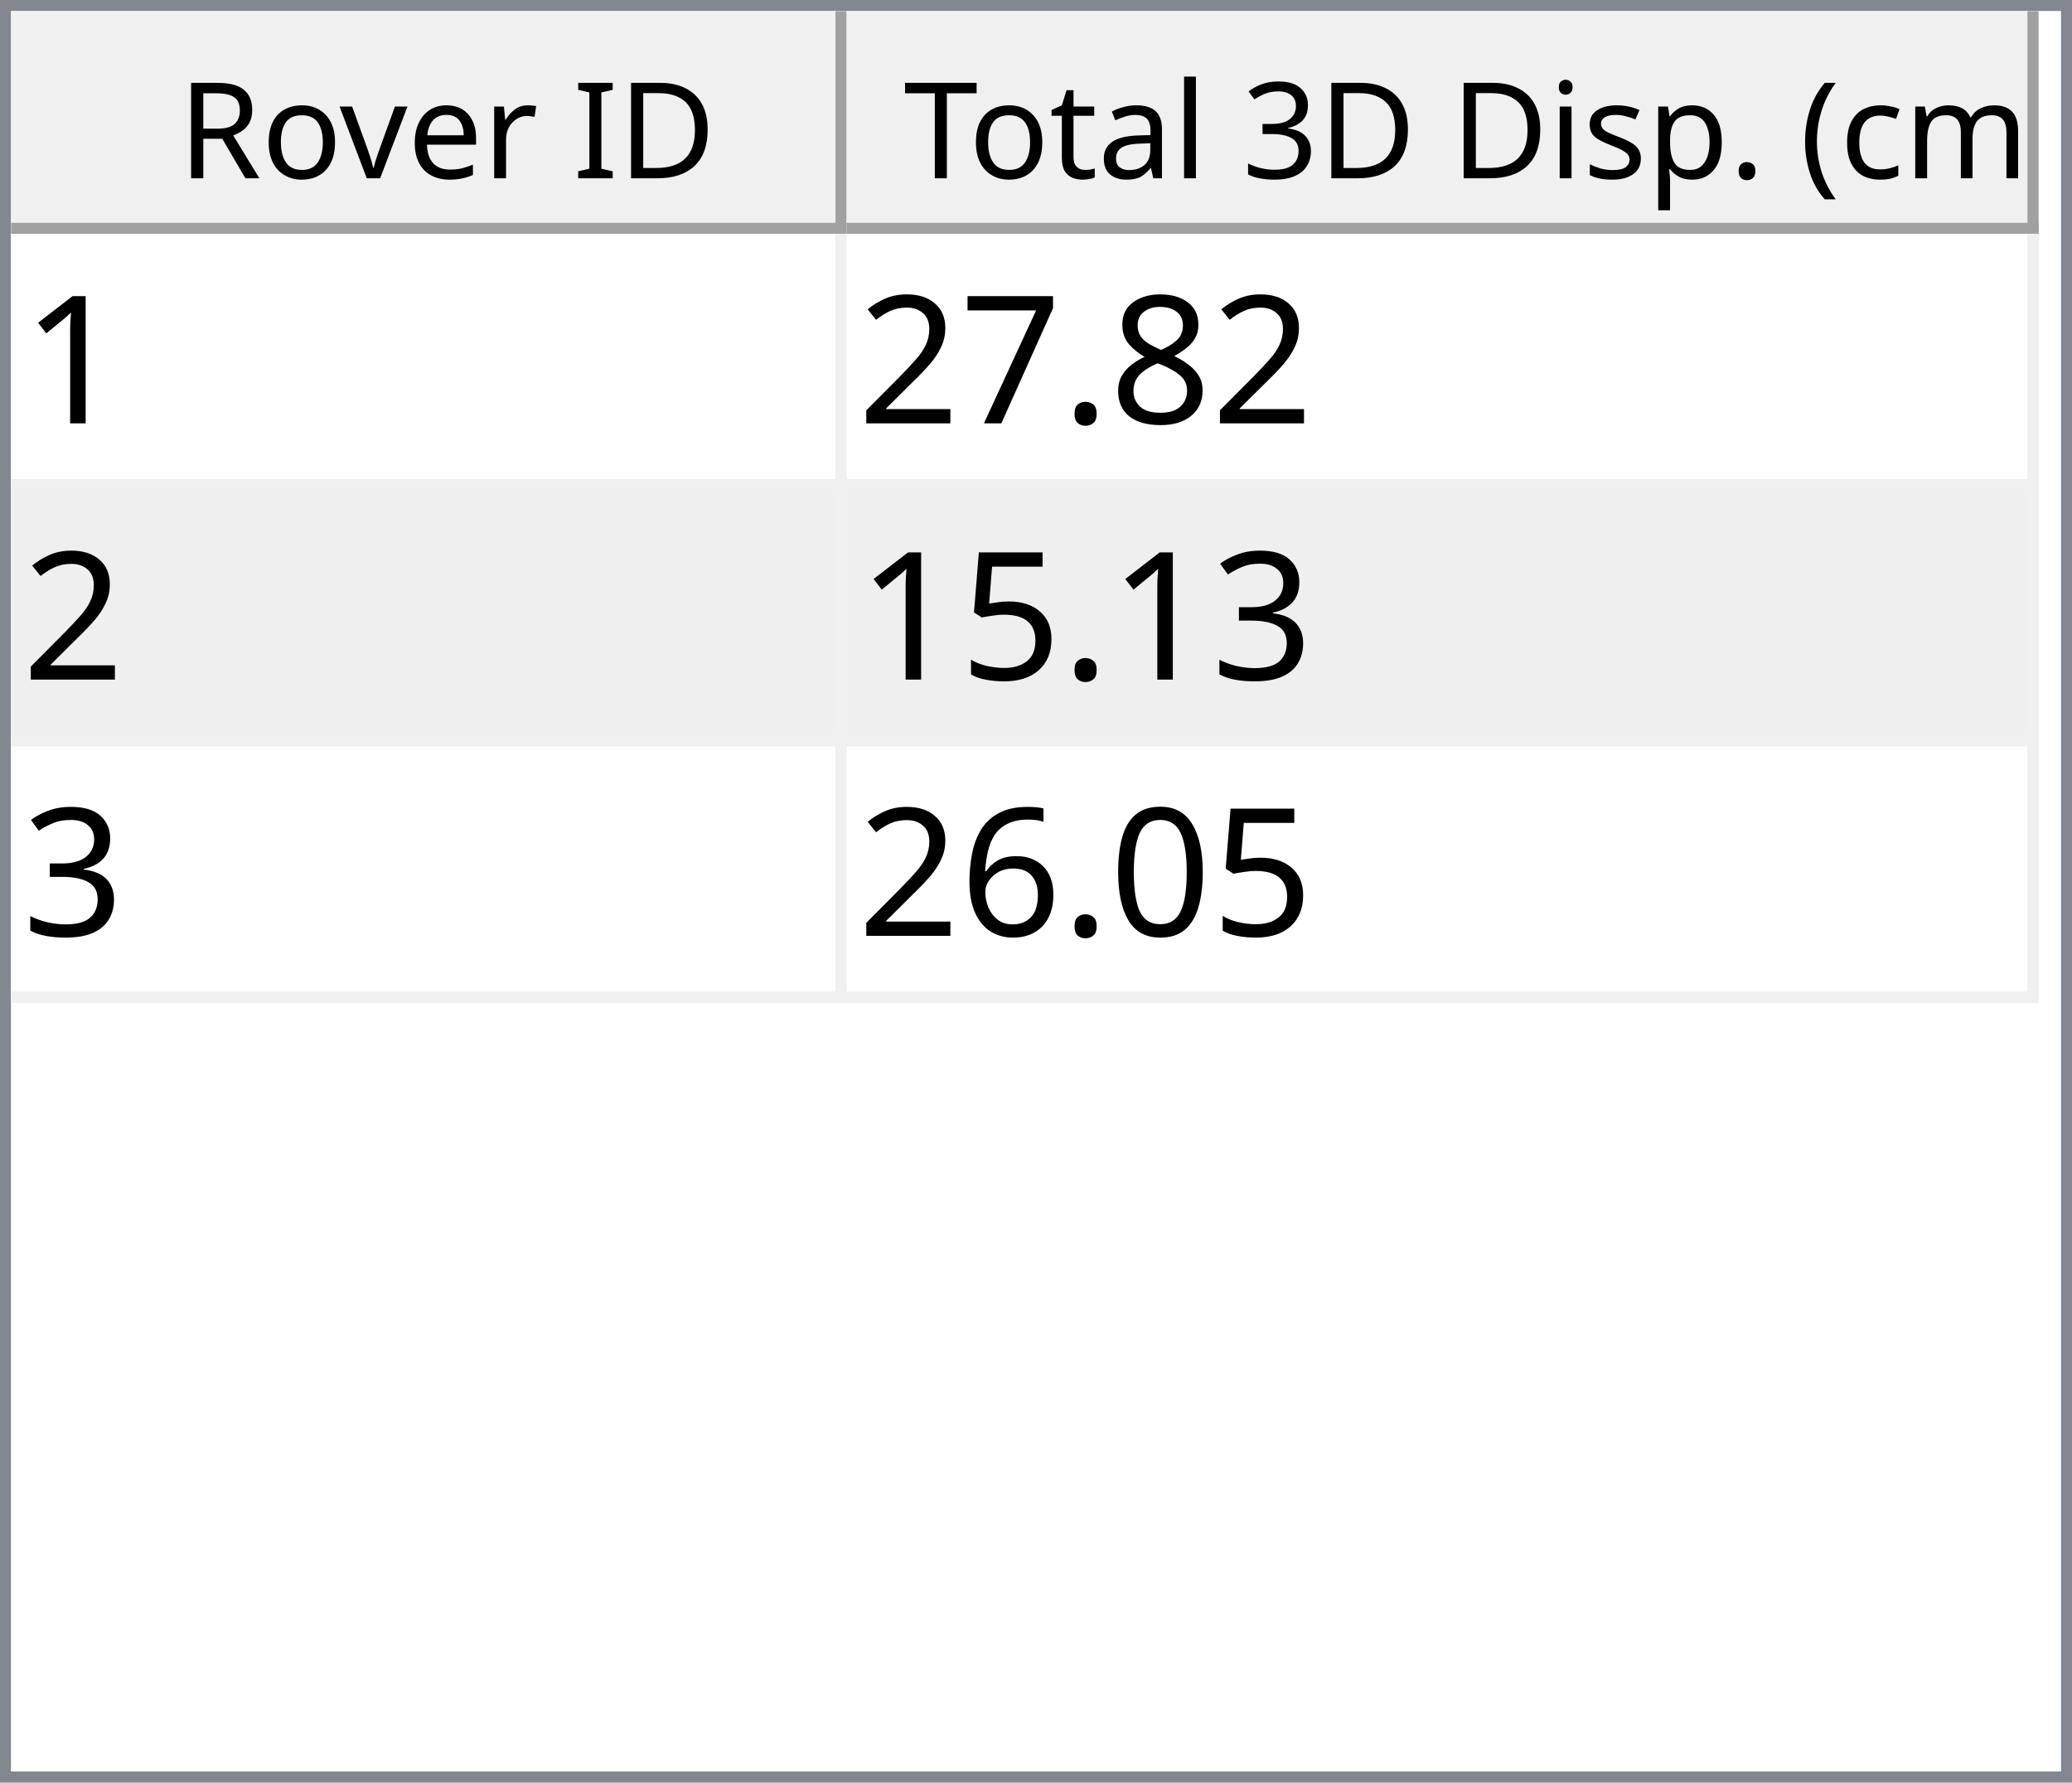
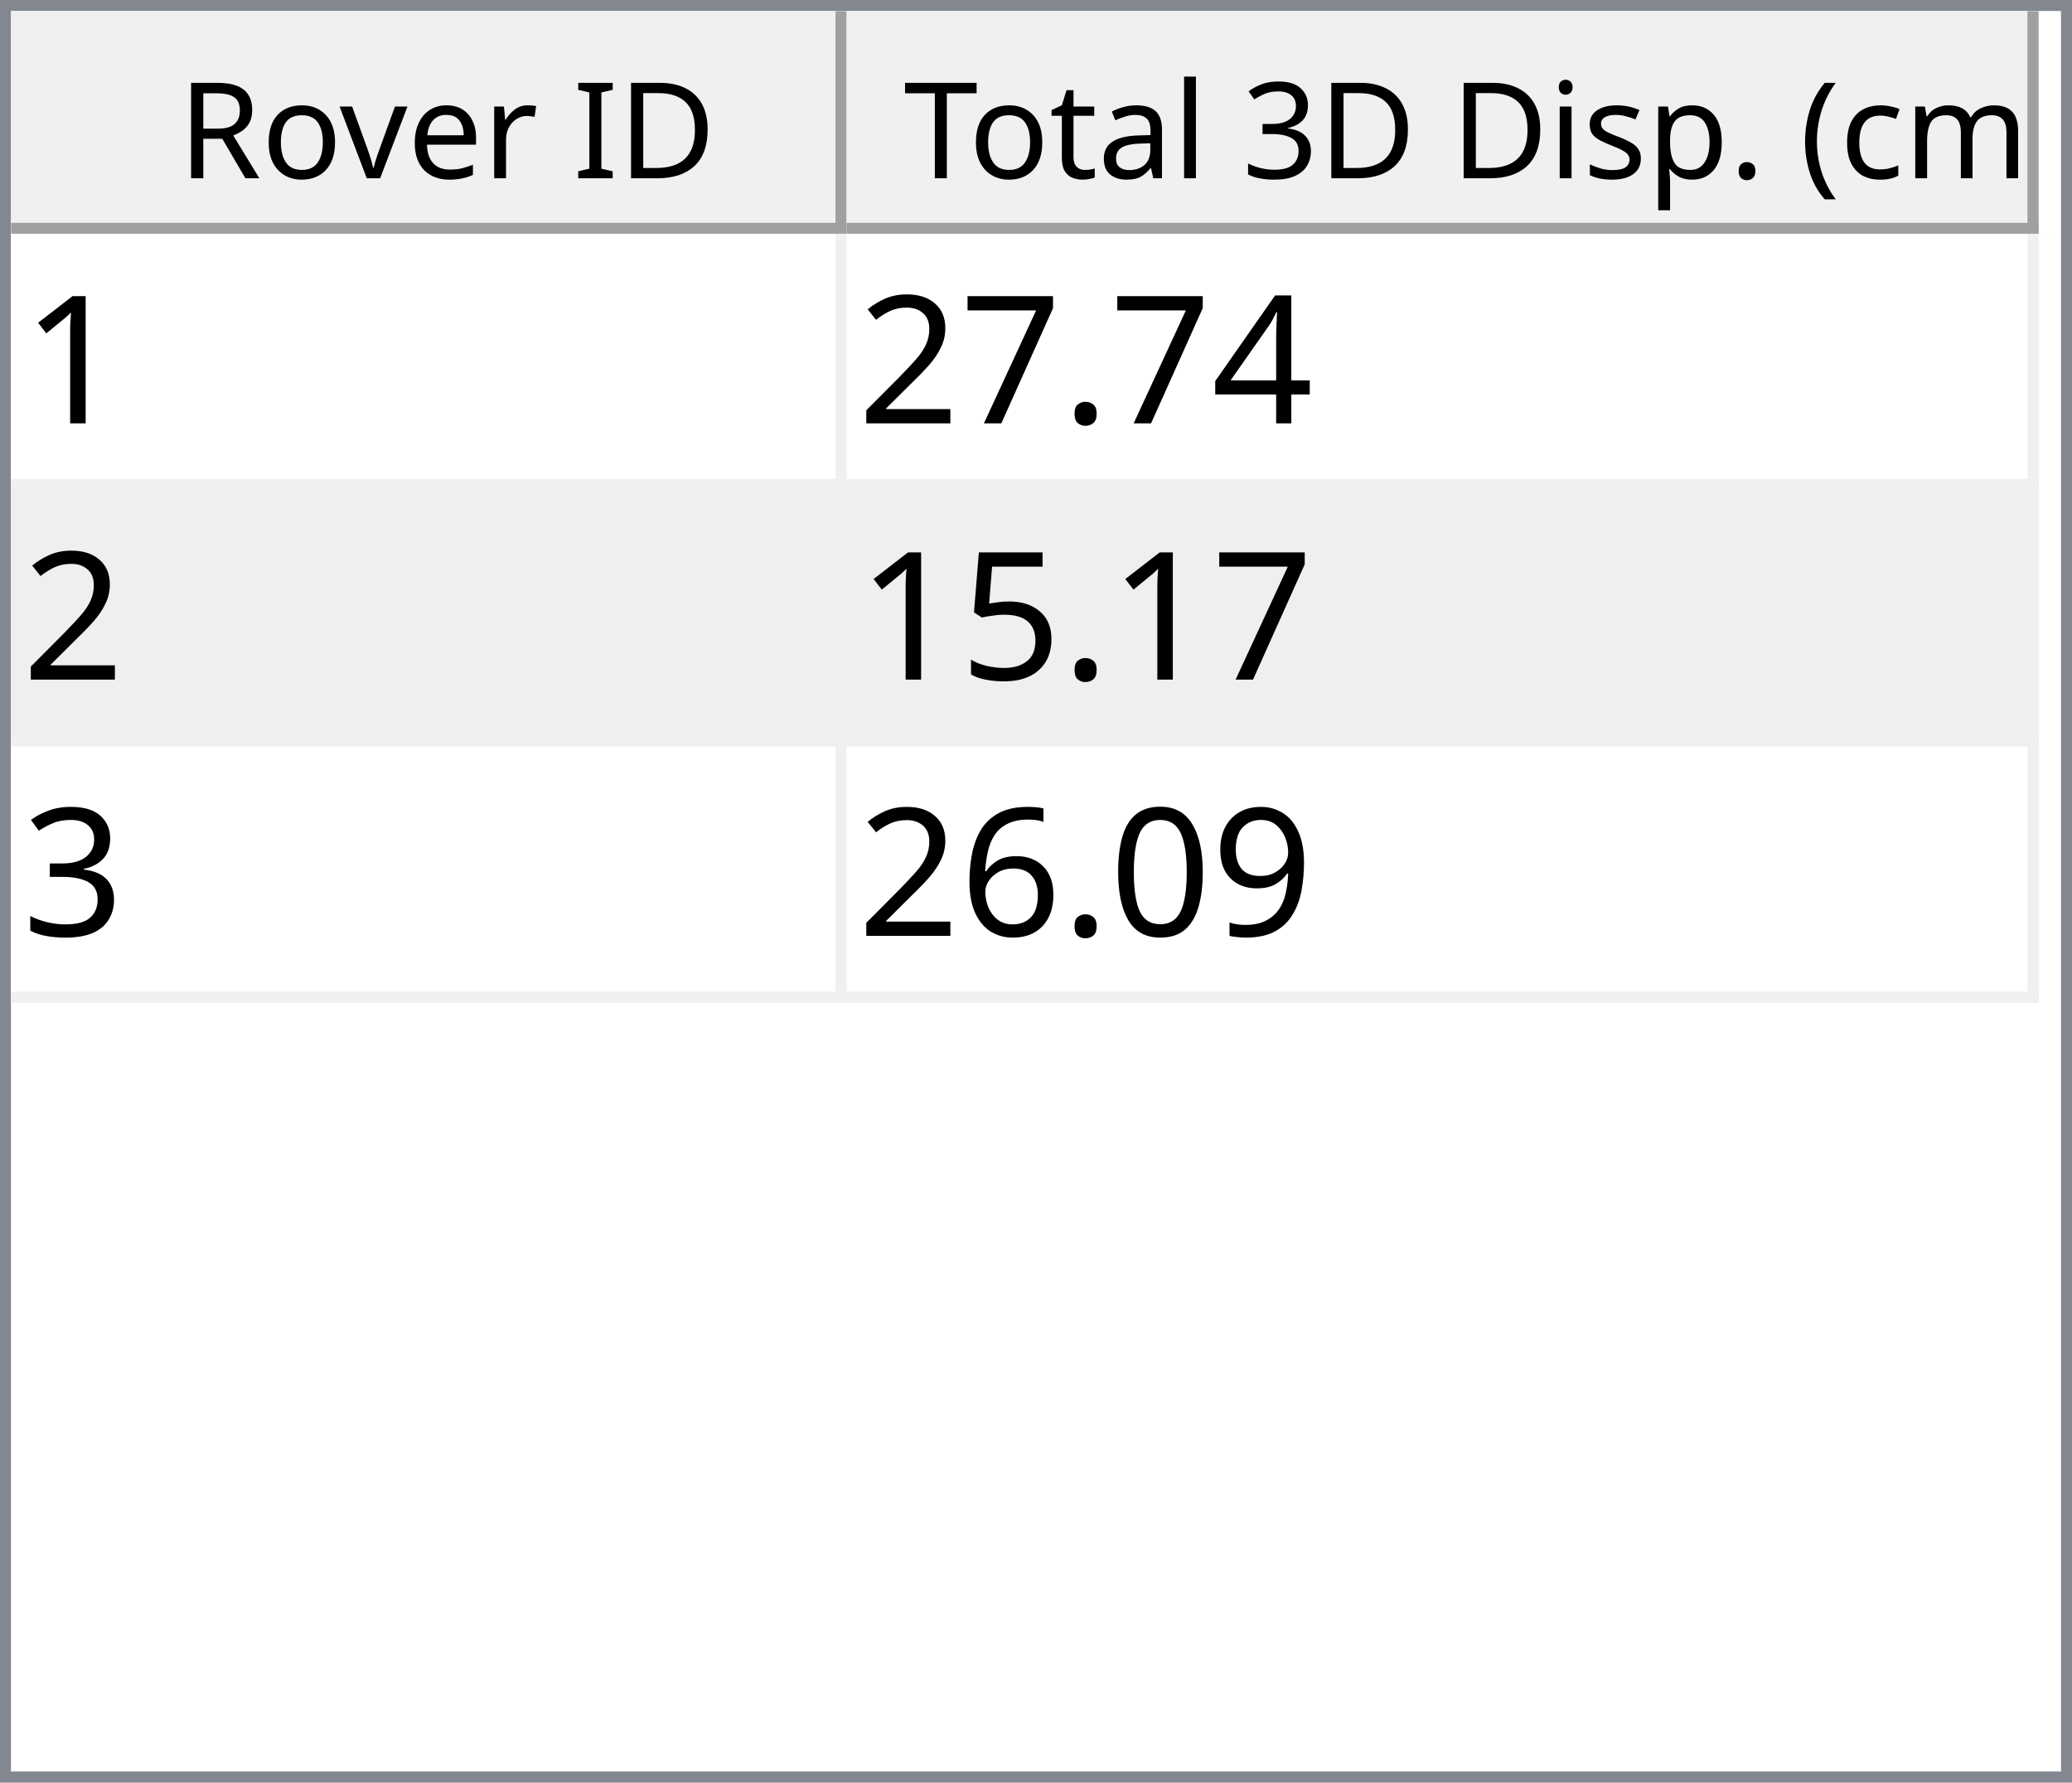
<svg xmlns="http://www.w3.org/2000/svg" style="fill-opacity:1; color-rendering:auto; color-interpolation:auto; text-rendering:auto; stroke:black; stroke-linecap:square; stroke-miterlimit:10; shape-rendering:auto; stroke-opacity:1; fill:black; stroke-dasharray:none; font-weight:normal; stroke-width:1; font-family:'Dialog'; font-style:normal; stroke-linejoin:miter; font-size:12px; stroke-dashoffset:0; image-rendering:auto;" width="186" height="160">
  <defs id="genericDefs" />
  <g>
    <defs id="defs1">
      <clipPath clipPathUnits="userSpaceOnUse" id="clipPath1">
        <path d="M0 0 L186 0 L186 160 L0 160 L0 0 Z" />
      </clipPath>
      <clipPath clipPathUnits="userSpaceOnUse" id="clipPath2">
        <path d="M0 0 L0 160 L186 160 L186 0 Z" />
      </clipPath>
      <clipPath clipPathUnits="userSpaceOnUse" id="clipPath3">
        <path d="M0 0 L0 20 L184 20 L184 0 Z" />
      </clipPath>
      <clipPath clipPathUnits="userSpaceOnUse" id="clipPath4">
        <path d="M0 0 L0 20 L75 20 L75 0 Z" />
      </clipPath>
      <clipPath clipPathUnits="userSpaceOnUse" id="clipPath5">
        <path d="M1 1 L1 19 L74 19 L74 1 Z" />
      </clipPath>
      <clipPath clipPathUnits="userSpaceOnUse" id="clipPath6">
        <path d="M0 0 L0 18 L73 18 L73 0 Z" />
      </clipPath>
      <clipPath clipPathUnits="userSpaceOnUse" id="clipPath7">
        <path d="M-0.5 -0.5 L-0.5 19.5 L74.5 19.5 L74.5 -0.5 Z" />
      </clipPath>
      <clipPath clipPathUnits="userSpaceOnUse" id="clipPath8">
        <path d="M0 0 L0 20 L107 20 L107 0 Z" />
      </clipPath>
      <clipPath clipPathUnits="userSpaceOnUse" id="clipPath9">
        <path d="M1 1 L1 19 L106 19 L106 1 Z" />
      </clipPath>
      <clipPath clipPathUnits="userSpaceOnUse" id="clipPath10">
        <path d="M0 0 L0 18 L105 18 L105 0 Z" />
      </clipPath>
      <clipPath clipPathUnits="userSpaceOnUse" id="clipPath11">
        <path d="M-0.5 -0.5 L-0.5 19.5 L106.5 19.5 L106.5 -0.5 Z" />
      </clipPath>
      <clipPath clipPathUnits="userSpaceOnUse" id="clipPath12">
        <path d="M0 0 L0 138 L184 138 L184 0 Z" />
      </clipPath>
      <clipPath clipPathUnits="userSpaceOnUse" id="clipPath13">
        <path d="M0 0 L0 69 L182 69 L182 0 Z" />
      </clipPath>
      <clipPath clipPathUnits="userSpaceOnUse" id="clipPath14">
        <path d="M-0.5 -0.5 L-0.5 68.5 L181.5 68.5 L181.5 -0.5 Z" />
      </clipPath>
      <clipPath clipPathUnits="userSpaceOnUse" id="clipPath15">
        <path d="M0 0 L0 22 L74 22 L74 0 Z" />
      </clipPath>
      <clipPath clipPathUnits="userSpaceOnUse" id="clipPath16">
        <path d="M0 0 L0 22 L106 22 L106 0 Z" />
      </clipPath>
      <font horiz-adv-x="64.551" id="font1">
        <font-face ascent="107.91" descent="25.098" units-per-em="100" style="font-style:normal; font-family:Segoe UI; font-weight:normal;" />
        <missing-glyph horiz-adv-x="64.551" d="M8.109 0 L8.109 68.266 L56.453 68.266 L56.453 0 L8.109 0 ZM15.328 7.234 L49.219 7.234 L49.219 61.031 L15.328 61.031 L15.328 7.234 Z" />
        <glyph unicode="D" horiz-adv-x="70.117" d="M9.188 0 L9.188 70.016 L28.516 70.016 Q65.531 70.016 65.531 35.891 Q65.531 19.672 55.25 9.836 Q44.969 0 27.734 0 L9.188 0 ZM17.391 62.594 L17.391 7.422 L27.828 7.422 Q41.609 7.422 49.273 14.797 Q56.938 22.172 56.938 35.688 Q56.938 62.594 28.328 62.594 L17.391 62.594 Z" />
        <glyph unicode="I" horiz-adv-x="26.611" d="M17.391 0 L9.188 0 L9.188 70.016 L17.391 70.016 L17.391 0 Z" />
        <glyph unicode=" " horiz-adv-x="27.393" d="" />
        <glyph unicode="r" horiz-adv-x="34.766" d="M34.188 41.891 Q32.078 43.5 28.125 43.5 Q23 43.5 19.555 38.672 Q16.109 33.844 16.109 25.484 L16.109 0 L8.109 0 L8.109 50 L16.109 50 L16.109 39.703 L16.312 39.703 Q18.016 44.969 21.531 47.922 Q25.047 50.875 29.391 50.875 Q32.516 50.875 34.188 50.203 L34.188 41.891 Z" />
        <glyph unicode="e" horiz-adv-x="52.295" d="M48.297 23 L12.984 23 Q13.188 14.656 17.484 10.109 Q21.781 5.562 29.297 5.562 Q37.75 5.562 44.828 11.141 L44.828 3.609 Q38.234 -1.172 27.391 -1.172 Q16.797 -1.172 10.742 5.641 Q4.688 12.453 4.688 24.812 Q4.688 36.469 11.305 43.82 Q17.922 51.172 27.734 51.172 Q37.547 51.172 42.922 44.828 Q48.297 38.484 48.297 27.203 L48.297 23 ZM40.094 29.781 Q40.047 36.719 36.75 40.578 Q33.453 44.438 27.594 44.438 Q21.922 44.438 17.969 40.383 Q14.016 36.328 13.094 29.781 L40.094 29.781 Z" />
        <glyph unicode="v" horiz-adv-x="47.9" d="M47.406 50 L27.484 0 L19.625 0 L0.688 50 L9.469 50 L22.172 13.672 Q23.578 9.672 23.922 6.688 L24.125 6.688 Q24.609 10.453 25.688 13.484 L38.969 50 L47.406 50 Z" />
        <glyph unicode="o" horiz-adv-x="58.594" d="M29 -1.172 Q17.922 -1.172 11.305 5.836 Q4.688 12.844 4.688 24.422 Q4.688 37.016 11.57 44.094 Q18.453 51.172 30.172 51.172 Q41.359 51.172 47.633 44.289 Q53.906 37.406 53.906 25.203 Q53.906 13.234 47.141 6.031 Q40.375 -1.172 29 -1.172 ZM29.594 44.438 Q21.875 44.438 17.383 39.188 Q12.891 33.938 12.891 24.703 Q12.891 15.828 17.43 10.695 Q21.969 5.562 29.594 5.562 Q37.359 5.562 41.531 10.594 Q45.703 15.625 45.703 24.906 Q45.703 34.281 41.531 39.359 Q37.359 44.438 29.594 44.438 Z" />
        <glyph unicode="R" horiz-adv-x="59.814" d="M59.375 0 L49.609 0 L37.891 19.625 Q36.281 22.359 34.766 24.289 Q33.25 26.219 31.664 27.438 Q30.078 28.656 28.25 29.219 Q26.422 29.781 24.125 29.781 L17.391 29.781 L17.391 0 L9.188 0 L9.188 70.016 L30.078 70.016 Q34.672 70.016 38.555 68.867 Q42.438 67.719 45.289 65.375 Q48.141 63.031 49.758 59.547 Q51.375 56.062 51.375 51.375 Q51.375 47.703 50.273 44.656 Q49.172 41.609 47.148 39.211 Q45.125 36.812 42.266 35.133 Q39.406 33.453 35.844 32.516 L35.844 32.328 Q37.594 31.547 38.891 30.547 Q40.188 29.547 41.359 28.18 Q42.531 26.812 43.68 25.078 Q44.828 23.344 46.234 21.047 L59.375 0 ZM17.391 62.594 L17.391 37.203 L28.516 37.203 Q31.594 37.203 34.203 38.133 Q36.812 39.062 38.719 40.797 Q40.625 42.531 41.703 45.047 Q42.781 47.562 42.781 50.688 Q42.781 56.297 39.141 59.445 Q35.5 62.594 28.609 62.594 L17.391 62.594 Z" />
        <glyph unicode=")" horiz-adv-x="30.176" d="M8.297 -15.922 L1.172 -15.922 Q16.406 2.344 16.406 26.812 Q16.406 51.469 1.078 70.016 L8.297 70.016 Q23.531 52.156 23.531 26.703 Q23.531 1.375 8.297 -15.922 Z" />
        <glyph unicode="m" horiz-adv-x="86.133" d="M79.109 0 L71.094 0 L71.094 28.719 Q71.094 37.016 68.531 40.727 Q65.969 44.438 59.906 44.438 Q54.781 44.438 51.195 39.75 Q47.609 35.062 47.609 28.516 L47.609 0 L39.594 0 L39.594 29.688 Q39.594 44.438 28.219 44.438 Q22.953 44.438 19.531 40.016 Q16.109 35.594 16.109 28.516 L16.109 0 L8.109 0 L8.109 50 L16.109 50 L16.109 42.094 L16.312 42.094 Q21.625 51.172 31.844 51.172 Q36.969 51.172 40.773 48.312 Q44.578 45.453 46 40.828 Q51.562 51.172 62.594 51.172 Q79.109 51.172 79.109 30.812 L79.109 0 Z" />
        <glyph unicode="c" horiz-adv-x="46.191" d="M42.188 2.297 Q36.422 -1.172 28.516 -1.172 Q17.828 -1.172 11.258 5.789 Q4.688 12.75 4.688 23.828 Q4.688 36.188 11.766 43.68 Q18.844 51.172 30.672 51.172 Q37.25 51.172 42.281 48.734 L42.281 40.531 Q36.719 44.438 30.375 44.438 Q22.703 44.438 17.797 38.945 Q12.891 33.453 12.891 24.516 Q12.891 15.719 17.508 10.641 Q22.125 5.562 29.891 5.562 Q36.422 5.562 42.188 9.906 L42.188 2.297 Z" />
        <glyph unicode="(" horiz-adv-x="30.176" d="M29.109 -15.922 L21.969 -15.922 Q6.844 1.375 6.844 26.703 Q6.844 52.156 21.969 70.016 L29.203 70.016 Q13.875 51.469 13.875 26.812 Q13.875 2.344 29.109 -15.922 Z" />
        <glyph unicode="." horiz-adv-x="21.68" d="M10.891 -1.078 Q8.641 -1.078 7.055 0.539 Q5.469 2.156 5.469 4.391 Q5.469 6.641 7.055 8.273 Q8.641 9.906 10.891 9.906 Q13.188 9.906 14.797 8.273 Q16.406 6.641 16.406 4.391 Q16.406 2.156 14.797 0.539 Q13.188 -1.078 10.891 -1.078 Z" />
        <glyph unicode="p" horiz-adv-x="58.789" d="M16.312 7.234 L16.109 7.234 L16.109 -23 L8.109 -23 L8.109 50 L16.109 50 L16.109 41.219 L16.312 41.219 Q22.219 51.172 33.594 51.172 Q43.266 51.172 48.688 44.461 Q54.109 37.75 54.109 26.469 Q54.109 13.922 48 6.375 Q41.891 -1.172 31.297 -1.172 Q21.578 -1.172 16.312 7.234 ZM16.109 27.391 L16.109 20.406 Q16.109 14.203 20.141 9.883 Q24.172 5.562 30.375 5.562 Q37.641 5.562 41.773 11.133 Q45.906 16.703 45.906 26.609 Q45.906 34.969 42.047 39.703 Q38.188 44.438 31.594 44.438 Q24.609 44.438 20.359 39.578 Q16.109 34.719 16.109 27.391 Z" />
        <glyph unicode="s" horiz-adv-x="42.432" d="M5.078 1.812 L5.078 10.406 Q11.625 5.562 19.484 5.562 Q30.031 5.562 30.031 12.594 Q30.031 14.594 29.125 15.992 Q28.219 17.391 26.68 18.461 Q25.141 19.531 23.07 20.383 Q21 21.234 18.609 22.172 Q15.281 23.484 12.766 24.828 Q10.25 26.172 8.57 27.859 Q6.891 29.547 6.031 31.695 Q5.172 33.844 5.172 36.719 Q5.172 40.234 6.789 42.945 Q8.406 45.656 11.086 47.484 Q13.766 49.312 17.211 50.242 Q20.656 51.172 24.312 51.172 Q30.812 51.172 35.938 48.922 L35.938 40.828 Q30.422 44.438 23.25 44.438 Q21 44.438 19.195 43.922 Q17.391 43.406 16.094 42.477 Q14.797 41.547 14.086 40.258 Q13.375 38.969 13.375 37.406 Q13.375 35.453 14.086 34.133 Q14.797 32.812 16.164 31.789 Q17.531 30.766 19.484 29.938 Q21.438 29.109 23.922 28.125 Q27.25 26.859 29.883 25.516 Q32.516 24.172 34.375 22.484 Q36.234 20.797 37.234 18.602 Q38.234 16.406 38.234 13.375 Q38.234 9.672 36.602 6.938 Q34.969 4.203 32.234 2.398 Q29.5 0.594 25.93 -0.289 Q22.359 -1.172 18.453 -1.172 Q10.75 -1.172 5.078 1.812 Z" />
        <glyph unicode="i" horiz-adv-x="24.219" d="M12.203 62.703 Q10.062 62.703 8.547 64.164 Q7.031 65.625 7.031 67.875 Q7.031 70.125 8.547 71.609 Q10.062 73.094 12.203 73.094 Q14.406 73.094 15.945 71.609 Q17.484 70.125 17.484 67.875 Q17.484 65.719 15.945 64.211 Q14.406 62.703 12.203 62.703 ZM16.109 0 L8.109 0 L8.109 50 L16.109 50 L16.109 0 Z" />
        <glyph unicode="3" horiz-adv-x="53.906" d="M46.531 19.828 Q46.531 15.094 44.75 11.211 Q42.969 7.328 39.719 4.57 Q36.469 1.812 31.93 0.297 Q27.391 -1.219 21.922 -1.219 Q11.922 -1.219 6 2.594 L6 11.188 Q13.094 5.609 22.219 5.609 Q25.875 5.609 28.828 6.539 Q31.781 7.469 33.906 9.227 Q36.031 10.984 37.18 13.477 Q38.328 15.969 38.328 19.094 Q38.328 32.812 18.797 32.812 L12.984 32.812 L12.984 39.594 L18.5 39.594 Q35.797 39.594 35.797 52.484 Q35.797 64.406 22.609 64.406 Q15.188 64.406 8.688 59.422 L8.688 67.188 Q15.375 71.188 24.609 71.188 Q29 71.188 32.57 69.969 Q36.141 68.75 38.68 66.555 Q41.219 64.359 42.609 61.281 Q44 58.203 44 54.5 Q44 40.672 30.031 36.719 L30.031 36.531 Q33.594 36.141 36.625 34.797 Q39.656 33.453 41.852 31.305 Q44.047 29.156 45.289 26.25 Q46.531 23.344 46.531 19.828 Z" />
        <glyph unicode="l" horiz-adv-x="24.219" d="M16.109 0 L8.109 0 L8.109 74.031 L16.109 74.031 L16.109 0 Z" />
        <glyph unicode="a" horiz-adv-x="50.879" d="M43.891 0 L35.891 0 L35.891 7.812 L35.688 7.812 Q30.469 -1.172 20.312 -1.172 Q12.844 -1.172 8.617 2.781 Q4.391 6.734 4.391 13.281 Q4.391 27.297 20.906 29.594 L35.891 31.688 Q35.891 44.438 25.594 44.438 Q16.547 44.438 9.281 38.281 L9.281 46.484 Q16.656 51.172 26.266 51.172 Q43.891 51.172 43.891 32.516 L43.891 0 ZM35.891 25.297 L23.828 23.641 Q18.266 22.859 15.43 20.875 Q12.594 18.891 12.594 13.875 Q12.594 10.203 15.211 7.883 Q17.828 5.562 22.172 5.562 Q28.125 5.562 32.008 9.742 Q35.891 13.922 35.891 20.312 L35.891 25.297 Z" />
        <glyph unicode="t" horiz-adv-x="33.887" d="M31.297 0.484 Q28.469 -1.078 23.828 -1.078 Q10.688 -1.078 10.688 13.578 L10.688 43.172 L2.094 43.172 L2.094 50 L10.688 50 L10.688 62.203 L18.703 64.797 L18.703 50 L31.297 50 L31.297 43.172 L18.703 43.172 L18.703 14.984 Q18.703 9.969 20.414 7.82 Q22.125 5.672 26.078 5.672 Q29.109 5.672 31.297 7.328 L31.297 0.484 Z" />
        <glyph unicode="T" horiz-adv-x="52.393" d="M50.594 62.594 L30.375 62.594 L30.375 0 L22.172 0 L22.172 62.594 L2 62.594 L2 70.016 L50.594 70.016 L50.594 62.594 Z" />
      </font>
      <font horiz-adv-x="75.0" id="font2">
        <font-face ascent="100.537" descent="21.973" units-per-em="100" style="font-style:normal; font-family:sans-serif; font-weight:normal;" />
        <missing-glyph horiz-adv-x="75.0" d="M12.5 0 L12.5 62.5 L62.5 62.5 L62.5 0 L12.5 0 ZM14.062 1.562 L60.938 1.562 L60.938 60.938 L14.062 60.938 L14.062 1.562 Z" />
        <glyph unicode="1" horiz-adv-x="55.615" d="M37.25 0 L28.469 0 L28.469 56 Q25.297 52.984 20.141 49.953 Q14.984 46.922 10.891 45.406 L10.891 53.906 Q18.266 57.375 23.781 62.305 Q29.297 67.234 31.594 71.875 L37.25 71.875 L37.25 0 Z" />
-         <glyph unicode="8" horiz-adv-x="55.615" d="M17.672 38.812 Q12.203 40.828 9.57 44.539 Q6.938 48.25 6.938 53.422 Q6.938 61.234 12.555 66.555 Q18.172 71.875 27.484 71.875 Q36.859 71.875 42.578 66.43 Q48.297 60.984 48.297 53.172 Q48.297 48.188 45.68 44.508 Q43.062 40.828 37.75 38.812 Q44.344 36.672 47.781 31.883 Q51.219 27.094 51.219 20.453 Q51.219 11.281 44.727 5.031 Q38.234 -1.219 27.641 -1.219 Q17.047 -1.219 10.547 5.055 Q4.047 11.328 4.047 20.703 Q4.047 27.688 7.594 32.398 Q11.141 37.109 17.672 38.812 ZM15.922 53.719 Q15.922 48.641 19.195 45.414 Q22.469 42.188 27.688 42.188 Q32.766 42.188 36.016 45.383 Q39.266 48.578 39.266 53.219 Q39.266 58.062 35.914 61.359 Q32.562 64.656 27.594 64.656 Q22.562 64.656 19.242 61.43 Q15.922 58.203 15.922 53.719 ZM13.094 20.656 Q13.094 16.891 14.875 13.375 Q16.656 9.859 20.172 7.93 Q23.688 6 27.734 6 Q34.031 6 38.133 10.055 Q42.234 14.109 42.234 20.359 Q42.234 26.703 38.016 30.859 Q33.797 35.016 27.438 35.016 Q21.234 35.016 17.164 30.914 Q13.094 26.812 13.094 20.656 Z" />
+         <glyph unicode="4" horiz-adv-x="55.615" d="M32.328 0 L32.328 17.141 L1.266 17.141 L1.266 25.203 L33.938 71.578 L41.109 71.578 L41.109 25.203 L50.781 25.203 L50.781 17.141 L41.109 17.141 L41.109 0 L32.328 0 ZM32.328 25.203 L32.328 57.469 L9.906 25.203 L32.328 25.203 Z" />
        <glyph unicode="." horiz-adv-x="27.783" d="M9.078 0 L9.078 10.016 L19.094 10.016 L19.094 0 L9.078 0 Z" />
        <glyph unicode="7" horiz-adv-x="55.615" d="M4.734 62.203 L4.734 70.656 L51.078 70.656 L51.078 63.812 Q44.234 56.547 37.523 44.484 Q30.812 32.422 27.156 19.672 Q24.516 10.688 23.781 0 L14.75 0 Q14.891 8.453 18.062 20.414 Q21.234 32.375 27.172 43.484 Q33.109 54.594 39.797 62.203 L4.734 62.203 Z" />
        <glyph unicode="2" horiz-adv-x="55.615" d="M50.344 8.453 L50.344 0 L3.031 0 Q2.938 3.172 4.047 6.109 Q5.859 10.938 9.836 15.625 Q13.812 20.312 21.344 26.469 Q33.016 36.031 37.117 41.625 Q41.219 47.219 41.219 52.203 Q41.219 57.422 37.477 61.008 Q33.734 64.594 27.734 64.594 Q21.391 64.594 17.578 60.789 Q13.766 56.984 13.719 50.25 L4.688 51.172 Q5.609 61.281 11.664 66.578 Q17.719 71.875 27.938 71.875 Q38.234 71.875 44.242 66.164 Q50.25 60.453 50.25 52 Q50.25 47.703 48.492 43.555 Q46.734 39.406 42.656 34.812 Q38.578 30.219 29.109 22.219 Q21.188 15.578 18.945 13.211 Q16.703 10.844 15.234 8.453 L50.344 8.453 Z" />
+         <glyph unicode="5" horiz-adv-x="55.615" d="M4.156 18.75 L13.375 19.531 Q14.406 12.797 18.141 9.398 Q21.875 6 27.156 6 Q33.5 6 37.891 10.789 Q42.281 15.578 42.281 23.484 Q42.281 31 38.062 35.352 Q33.844 39.703 27 39.703 Q22.75 39.703 19.336 37.773 Q15.922 35.844 13.969 32.766 L5.719 33.844 L12.641 70.609 L48.25 70.609 L48.25 62.203 L19.672 62.203 L15.828 42.969 Q22.266 47.469 29.344 47.469 Q38.719 47.469 45.164 40.969 Q51.609 34.469 51.609 24.266 Q51.609 14.547 45.953 7.469 Q39.062 -1.219 27.156 -1.219 Q17.391 -1.219 11.211 4.25 Q5.031 9.719 4.156 18.75 Z" />
        <glyph unicode="3" horiz-adv-x="55.615" d="M4.203 18.891 L12.984 20.062 Q14.5 12.594 18.141 9.297 Q21.781 6 27 6 Q33.203 6 37.477 10.297 Q41.75 14.594 41.75 20.953 Q41.75 27 37.797 30.93 Q33.844 34.859 27.734 34.859 Q25.25 34.859 21.531 33.891 L22.516 41.609 Q23.391 41.5 23.922 41.5 Q29.547 41.5 34.039 44.43 Q38.531 47.359 38.531 53.469 Q38.531 58.297 35.258 61.477 Q31.984 64.656 26.812 64.656 Q21.688 64.656 18.266 61.43 Q14.844 58.203 13.875 51.766 L5.078 53.328 Q6.688 62.156 12.398 67.016 Q18.109 71.875 26.609 71.875 Q32.469 71.875 37.398 69.359 Q42.328 66.844 44.945 62.5 Q47.562 58.156 47.562 53.266 Q47.562 48.641 45.07 44.828 Q42.578 41.016 37.703 38.766 Q44.047 37.312 47.562 32.695 Q51.078 28.078 51.078 21.141 Q51.078 11.766 44.242 5.25 Q37.406 -1.266 26.953 -1.266 Q17.531 -1.266 11.305 4.352 Q5.078 9.969 4.203 18.891 Z" />
-         <glyph unicode="5" horiz-adv-x="55.615" d="M4.156 18.75 L13.375 19.531 Q14.406 12.797 18.141 9.398 Q21.875 6 27.156 6 Q33.5 6 37.891 10.789 Q42.281 15.578 42.281 23.484 Q42.281 31 38.062 35.352 Q33.844 39.703 27 39.703 Q22.75 39.703 19.336 37.773 Q15.922 35.844 13.969 32.766 L5.719 33.844 L12.641 70.609 L48.25 70.609 L48.25 62.203 L19.672 62.203 L15.828 42.969 Q22.266 47.469 29.344 47.469 Q38.719 47.469 45.164 40.969 Q51.609 34.469 51.609 24.266 Q51.609 14.547 45.953 7.469 Q39.062 -1.219 27.156 -1.219 Q17.391 -1.219 11.211 4.25 Q5.031 9.719 4.156 18.75 Z" />
+         <glyph unicode="9" horiz-adv-x="55.615" d="M5.469 16.547 L13.922 17.328 Q14.984 11.375 18.016 8.688 Q21.047 6 25.781 6 Q29.828 6 32.883 7.859 Q35.938 9.719 37.891 12.82 Q39.844 15.922 41.164 21.195 Q42.484 26.469 42.484 31.938 Q42.484 32.516 42.438 33.688 Q39.797 29.5 35.234 26.883 Q30.672 24.266 25.344 24.266 Q16.453 24.266 10.305 30.711 Q4.156 37.156 4.156 47.703 Q4.156 58.594 10.578 65.234 Q17 71.875 26.656 71.875 Q33.641 71.875 39.43 68.117 Q45.219 64.359 48.219 57.398 Q51.219 50.438 51.219 37.25 Q51.219 23.531 48.242 15.406 Q45.266 7.281 39.383 3.031 Q33.5 -1.219 25.594 -1.219 Q17.188 -1.219 11.867 3.445 Q6.547 8.109 5.469 16.547 ZM41.453 48.141 Q41.453 55.719 37.43 60.156 Q33.406 64.594 27.734 64.594 Q21.875 64.594 17.531 59.812 Q13.188 55.031 13.188 47.406 Q13.188 40.578 17.312 36.305 Q21.438 32.031 27.484 32.031 Q33.594 32.031 37.523 36.305 Q41.453 40.578 41.453 48.141 Z" />
        <glyph unicode="0" horiz-adv-x="55.615" d="M4.156 35.297 Q4.156 48 6.766 55.742 Q9.375 63.484 14.523 67.68 Q19.672 71.875 27.484 71.875 Q33.25 71.875 37.594 69.555 Q41.938 67.234 44.773 62.867 Q47.609 58.5 49.219 52.227 Q50.828 45.953 50.828 35.297 Q50.828 22.703 48.242 14.969 Q45.656 7.234 40.508 3.008 Q35.359 -1.219 27.484 -1.219 Q17.141 -1.219 11.234 6.203 Q4.156 15.141 4.156 35.297 ZM13.188 35.297 Q13.188 17.672 17.312 11.836 Q21.438 6 27.484 6 Q33.547 6 37.672 11.859 Q41.797 17.719 41.797 35.297 Q41.797 52.984 37.672 58.789 Q33.547 64.594 27.391 64.594 Q21.344 64.594 17.719 59.469 Q13.188 52.938 13.188 35.297 Z" />
        <glyph unicode="6" horiz-adv-x="55.615" d="M49.75 54.047 L41.016 53.375 Q39.844 58.547 37.703 60.891 Q34.125 64.656 28.906 64.656 Q24.703 64.656 21.531 62.312 Q17.391 59.281 14.992 53.469 Q12.594 47.656 12.5 36.922 Q15.672 41.75 20.266 44.094 Q24.859 46.438 29.891 46.438 Q38.672 46.438 44.852 39.969 Q51.031 33.5 51.031 23.25 Q51.031 16.5 48.125 10.719 Q45.219 4.938 40.141 1.859 Q35.062 -1.219 28.609 -1.219 Q17.625 -1.219 10.695 6.859 Q3.766 14.938 3.766 33.5 Q3.766 54.25 11.422 63.672 Q18.109 71.875 29.438 71.875 Q37.891 71.875 43.289 67.141 Q48.688 62.406 49.75 54.047 ZM13.875 23.188 Q13.875 18.656 15.797 14.508 Q17.719 10.359 21.188 8.18 Q24.656 6 28.469 6 Q34.031 6 38.039 10.492 Q42.047 14.984 42.047 22.703 Q42.047 30.125 38.086 34.398 Q34.125 38.672 28.125 38.672 Q22.172 38.672 18.023 34.398 Q13.875 30.125 13.875 23.188 Z" />
      </font>
    </defs>
    <g style="fill:white; stroke:white;">
      <rect x="0" y="0" width="186" style="clip-path:url(#clipPath1); stroke:none;" height="160" />
    </g>
    <g style="fill:white; text-rendering:optimizeSpeed; color-rendering:optimizeSpeed; image-rendering:optimizeSpeed; shape-rendering:crispEdges; stroke:white; color-interpolation:sRGB;">
      <rect x="0" width="186" height="160" y="0" style="stroke:none;" />
      <path style="stroke:none;" d="M0 160 L186 160 L186 0 L0 0 Z" />
    </g>
    <g style="fill:rgb(240,240,240); font-family:'Segoe UI'; stroke:rgb(240,240,240);">
      <rect x="0" y="0" width="186" style="clip-path:url(#clipPath2); stroke:none;" height="160" />
    </g>
    <g style="fill:rgb(130,135,144); font-family:'Segoe UI'; stroke:rgb(130,135,144);">
      <path d="M0 0 L186 0 L186 160 L0 160 L0 0 ZM1 1 L185 1 L185 159 L1 159 L1 1 Z" style="fill-rule:evenodd; clip-path:url(#clipPath2); stroke:none;" />
    </g>
    <g style="fill:white; font-family:'Segoe UI'; stroke:white;" transform="translate(1,1)">
      <rect x="0" y="0" width="184" style="clip-path:url(#clipPath3); stroke:none;" height="20" />
    </g>
    <g style="fill:rgb(240,240,240); font-family:'Segoe UI'; stroke:rgb(240,240,240);" transform="translate(1,1)">
      <rect x="0" y="0" width="75" style="clip-path:url(#clipPath4); stroke:none;" height="20" />
    </g>
    <g style="font-family:'Segoe UI';" transform="translate(2,2)">
      <text x="14" xml:space="preserve" y="14" style="clip-path:url(#clipPath6); stroke:none;">Rover ID</text>
    </g>
    <g style="fill:rgb(160,160,160); font-family:'Segoe UI'; stroke:rgb(160,160,160); stroke-linejoin:bevel;" transform="translate(1.5,1.5)">
      <line x1="74" x2="74" y1="0" style="fill:none; clip-path:url(#clipPath7);" y2="19" />
    </g>
    <g style="fill:rgb(160,160,160); font-family:'Segoe UI'; stroke:rgb(160,160,160); stroke-linejoin:bevel;" transform="matrix(1,0,0,1,1,1) translate(0.5,0.5)">
      <line x1="0" x2="74" y1="19" style="fill:none; clip-path:url(#clipPath7);" y2="19" />
    </g>
    <g style="fill:rgb(240,240,240); font-family:'Segoe UI'; stroke:rgb(240,240,240);" transform="translate(76,1)">
      <rect x="0" y="0" width="107" style="clip-path:url(#clipPath8); stroke:none;" height="20" />
    </g>
    <g style="font-family:'Segoe UI';" transform="translate(77,2)">
      <text x="1" xml:space="preserve" y="14" style="clip-path:url(#clipPath10); stroke:none;"> Total 3D Disp. (cm)</text>
    </g>
    <g style="fill:rgb(160,160,160); font-family:'Segoe UI'; stroke:rgb(160,160,160); stroke-linejoin:bevel;" transform="translate(76.5,1.5)">
      <line x1="106" x2="106" y1="0" style="fill:none; clip-path:url(#clipPath11);" y2="19" />
    </g>
    <g style="fill:rgb(160,160,160); font-family:'Segoe UI'; stroke:rgb(160,160,160); stroke-linejoin:bevel;" transform="matrix(1,0,0,1,76,1) translate(0.5,0.5)">
      <line x1="0" x2="106" y1="19" style="fill:none; clip-path:url(#clipPath11);" y2="19" />
    </g>
    <g style="fill:white; font-family:'Segoe UI'; stroke:white;" transform="translate(1,21)">
      <rect x="0" y="0" width="184" style="clip-path:url(#clipPath12); stroke:none;" height="138" />
    </g>
    <g style="fill:rgb(240,240,240); font-size:16px; font-family:sans-serif; stroke:rgb(240,240,240);" transform="translate(1,21)">
      <rect x="0" y="0" width="182" style="clip-path:url(#clipPath13); stroke:none;" height="69" />
      <line transform="translate(0.5,0.5)" x1="0" x2="181" y1="22" style="clip-path:url(#clipPath14); fill:none; stroke-linejoin:bevel;" y2="22" />
    </g>
    <g transform="matrix(1,0,0,1,1,21) translate(0.5,0.5)" style="fill:rgb(240,240,240); font-size:16px; font-family:sans-serif; stroke:rgb(240,240,240); stroke-linejoin:bevel;">
      <line x1="0" x2="181" y1="45" style="fill:none; clip-path:url(#clipPath14);" y2="45" />
    </g>
    <g transform="matrix(1,0,0,1,1,21) translate(0.5,0.5)" style="fill:rgb(240,240,240); font-size:16px; font-family:sans-serif; stroke:rgb(240,240,240); stroke-linejoin:bevel;">
      <line x1="0" x2="181" y1="68" style="fill:none; clip-path:url(#clipPath14);" y2="68" />
    </g>
    <g transform="matrix(1,0,0,1,1,21) translate(0.5,0.5)" style="fill:rgb(240,240,240); font-size:16px; font-family:sans-serif; stroke:rgb(240,240,240); stroke-linejoin:bevel;">
      <line x1="74" x2="74" y1="0" style="fill:none; clip-path:url(#clipPath14);" y2="68" />
    </g>
    <g transform="matrix(1,0,0,1,1,21) translate(0.5,0.5)" style="fill:rgb(240,240,240); font-size:16px; font-family:sans-serif; stroke:rgb(240,240,240); stroke-linejoin:bevel;">
      <line x1="181" x2="181" y1="0" style="fill:none; clip-path:url(#clipPath14);" y2="68" />
    </g>
    <g style="fill:white; font-size:16px; font-family:sans-serif; stroke:white;" transform="matrix(1,0,0,1,1,21)">
      <rect x="0" y="0" width="74" style="clip-path:url(#clipPath15); stroke:none;" height="22" />
      <text x="1" y="17" style="fill:black; clip-path:url(#clipPath15); stroke:none;" xml:space="preserve">1</text>
    </g>
    <g style="fill:white; font-size:16px; font-family:sans-serif; stroke:white;" transform="matrix(1,0,0,1,1,21) translate(75,0)">
      <rect x="0" y="0" width="106" style="clip-path:url(#clipPath16); stroke:none;" height="22" />
-       <text x="1" y="17" style="fill:black; clip-path:url(#clipPath16); stroke:none;" xml:space="preserve">27.82</text>
+       <text x="1" y="17" style="fill:black; clip-path:url(#clipPath16); stroke:none;" xml:space="preserve">27.74</text>
    </g>
    <g style="fill:rgb(239,239,239); font-size:16px; font-family:sans-serif; stroke:rgb(239,239,239);" transform="matrix(1,0,0,1,1,21) translate(0,23)">
      <rect x="0" y="0" width="74" style="clip-path:url(#clipPath15); stroke:none;" height="22" />
      <text x="1" y="17" style="fill:black; clip-path:url(#clipPath15); stroke:none;" xml:space="preserve">2</text>
    </g>
    <g style="fill:rgb(239,239,239); font-size:16px; font-family:sans-serif; stroke:rgb(239,239,239);" transform="matrix(1,0,0,1,1,21) translate(75,23)">
      <rect x="0" y="0" width="106" style="clip-path:url(#clipPath16); stroke:none;" height="22" />
-       <text x="1" y="17" style="fill:black; clip-path:url(#clipPath16); stroke:none;" xml:space="preserve">15.13</text>
+       <text x="1" y="17" style="fill:black; clip-path:url(#clipPath16); stroke:none;" xml:space="preserve">15.17</text>
    </g>
    <g style="fill:white; font-size:16px; font-family:sans-serif; stroke:white;" transform="matrix(1,0,0,1,1,21) translate(0,46)">
      <rect x="0" y="0" width="74" style="clip-path:url(#clipPath15); stroke:none;" height="22" />
      <text x="1" y="17" style="fill:black; clip-path:url(#clipPath15); stroke:none;" xml:space="preserve">3</text>
    </g>
    <g style="fill:white; font-size:16px; font-family:sans-serif; stroke:white;" transform="matrix(1,0,0,1,1,21) translate(75,46)">
      <rect x="0" y="0" width="106" style="clip-path:url(#clipPath16); stroke:none;" height="22" />
-       <text x="1" y="17" style="fill:black; clip-path:url(#clipPath16); stroke:none;" xml:space="preserve">26.05</text>
+       <text x="1" y="17" style="fill:black; clip-path:url(#clipPath16); stroke:none;" xml:space="preserve">26.09</text>
    </g>
  </g>
</svg>
